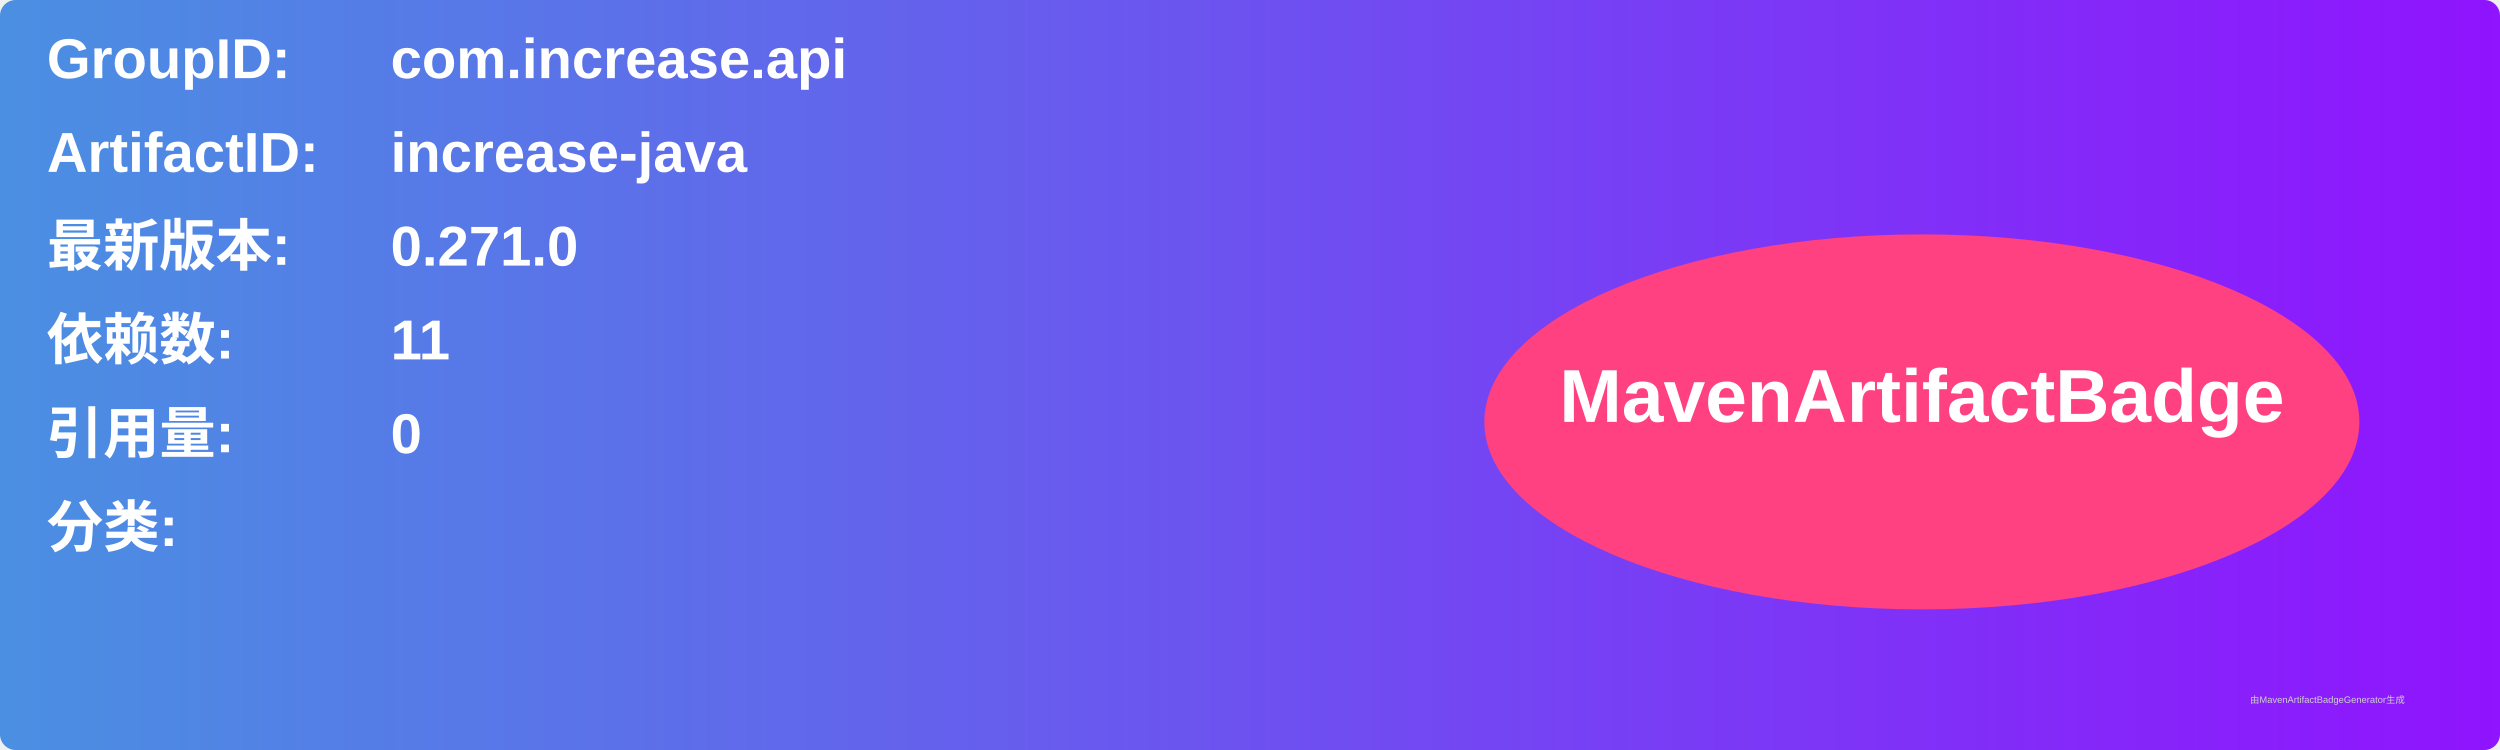
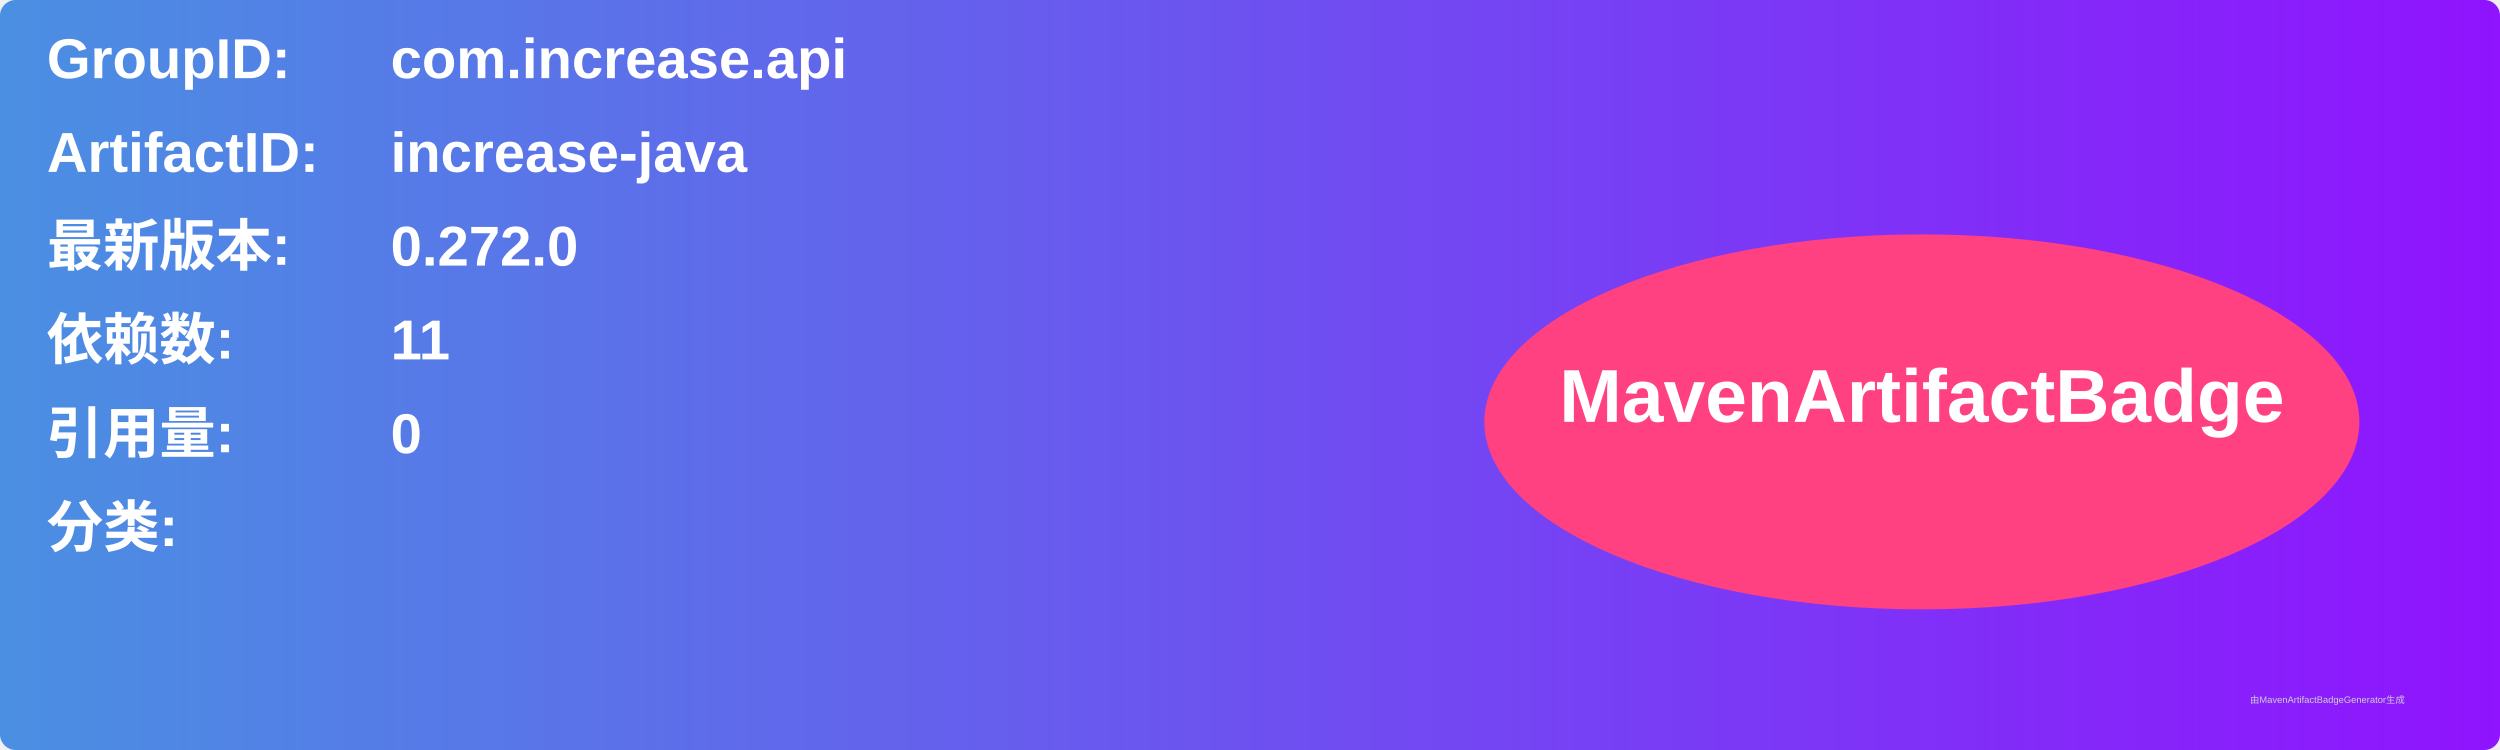
<svg xmlns="http://www.w3.org/2000/svg" width="800" height="240" viewBox="0 0 800 240">
  <linearGradient id="grad" x1="0%" y1="0%" x2="100%" y2="0%">
    <stop offset="0%" stop-color="#4a90e2" />
    <stop offset="100%" stop-color="#9013fe" />
  </linearGradient>
  <rect width="100%" height="100%" rx="5" ry="5" fill="url(#grad)" />
  <g transform="translate(15, 15)">
    <text x="0" y="10" font-family="Arial" font-size="18" fill="white" font-weight="bold" width="260">GroupID:</text>
    <text x="110" y="10" font-family="Arial" font-size="18" fill="white" font-weight="bold" width="460">com.increase.api</text>
    <text x="0" y="40" font-family="Arial" font-size="18" fill="white" font-weight="bold" width="260">ArtifactID:</text>
    <text x="110" y="40" font-family="Arial" font-size="18" fill="white" font-weight="bold" width="460">increase-java</text>
    <text x="0" y="70" font-family="Arial" font-size="18" fill="white" font-weight="bold">最新版本:</text>
    <text x="110" y="70" font-family="Arial" font-size="18" fill="white" font-weight="bold">
-       <tspan font-weight="bold">0.271.0</tspan>
+       <tspan font-weight="bold">0.272.0</tspan>
    </text>
    <text x="0" y="100" font-family="Arial" font-size="18" fill="white" font-weight="bold">依赖数: </text>
    <text x="110" y="100" font-family="Arial" font-size="18" fill="white">
      <tspan font-weight="bold">11</tspan>
    </text>
    <text x="0" y="130" font-family="Arial" font-size="18" fill="white" font-weight="bold">引用量: </text>
    <text x="110" y="130" font-family="Arial" font-size="18" fill="white">
      <tspan font-weight="bold">0</tspan>
    </text>
    <text x="0" y="160" font-family="Arial" font-size="18" fill="white" font-weight="bold">分类:</text>
    <text x="10" y="190" font-family="Arial" font-size="10" fill="white">
      <tspan font-weight="bold" />
    </text>
    <ellipse cx="600" cy="120" rx="140" ry="60" fill="#ff4081" />
    <text x="600" y="120" text-anchor="middle" font-family="Arial" font-size="24" fill="white" font-weight="bold">MavenArtifactBadge</text>
  </g>
  <text x="720" y="225" font-family="Arial" font-size="3" fill="#d0d0d0">由MavenArtifactBadgeGenerator生成</text>
</svg>
